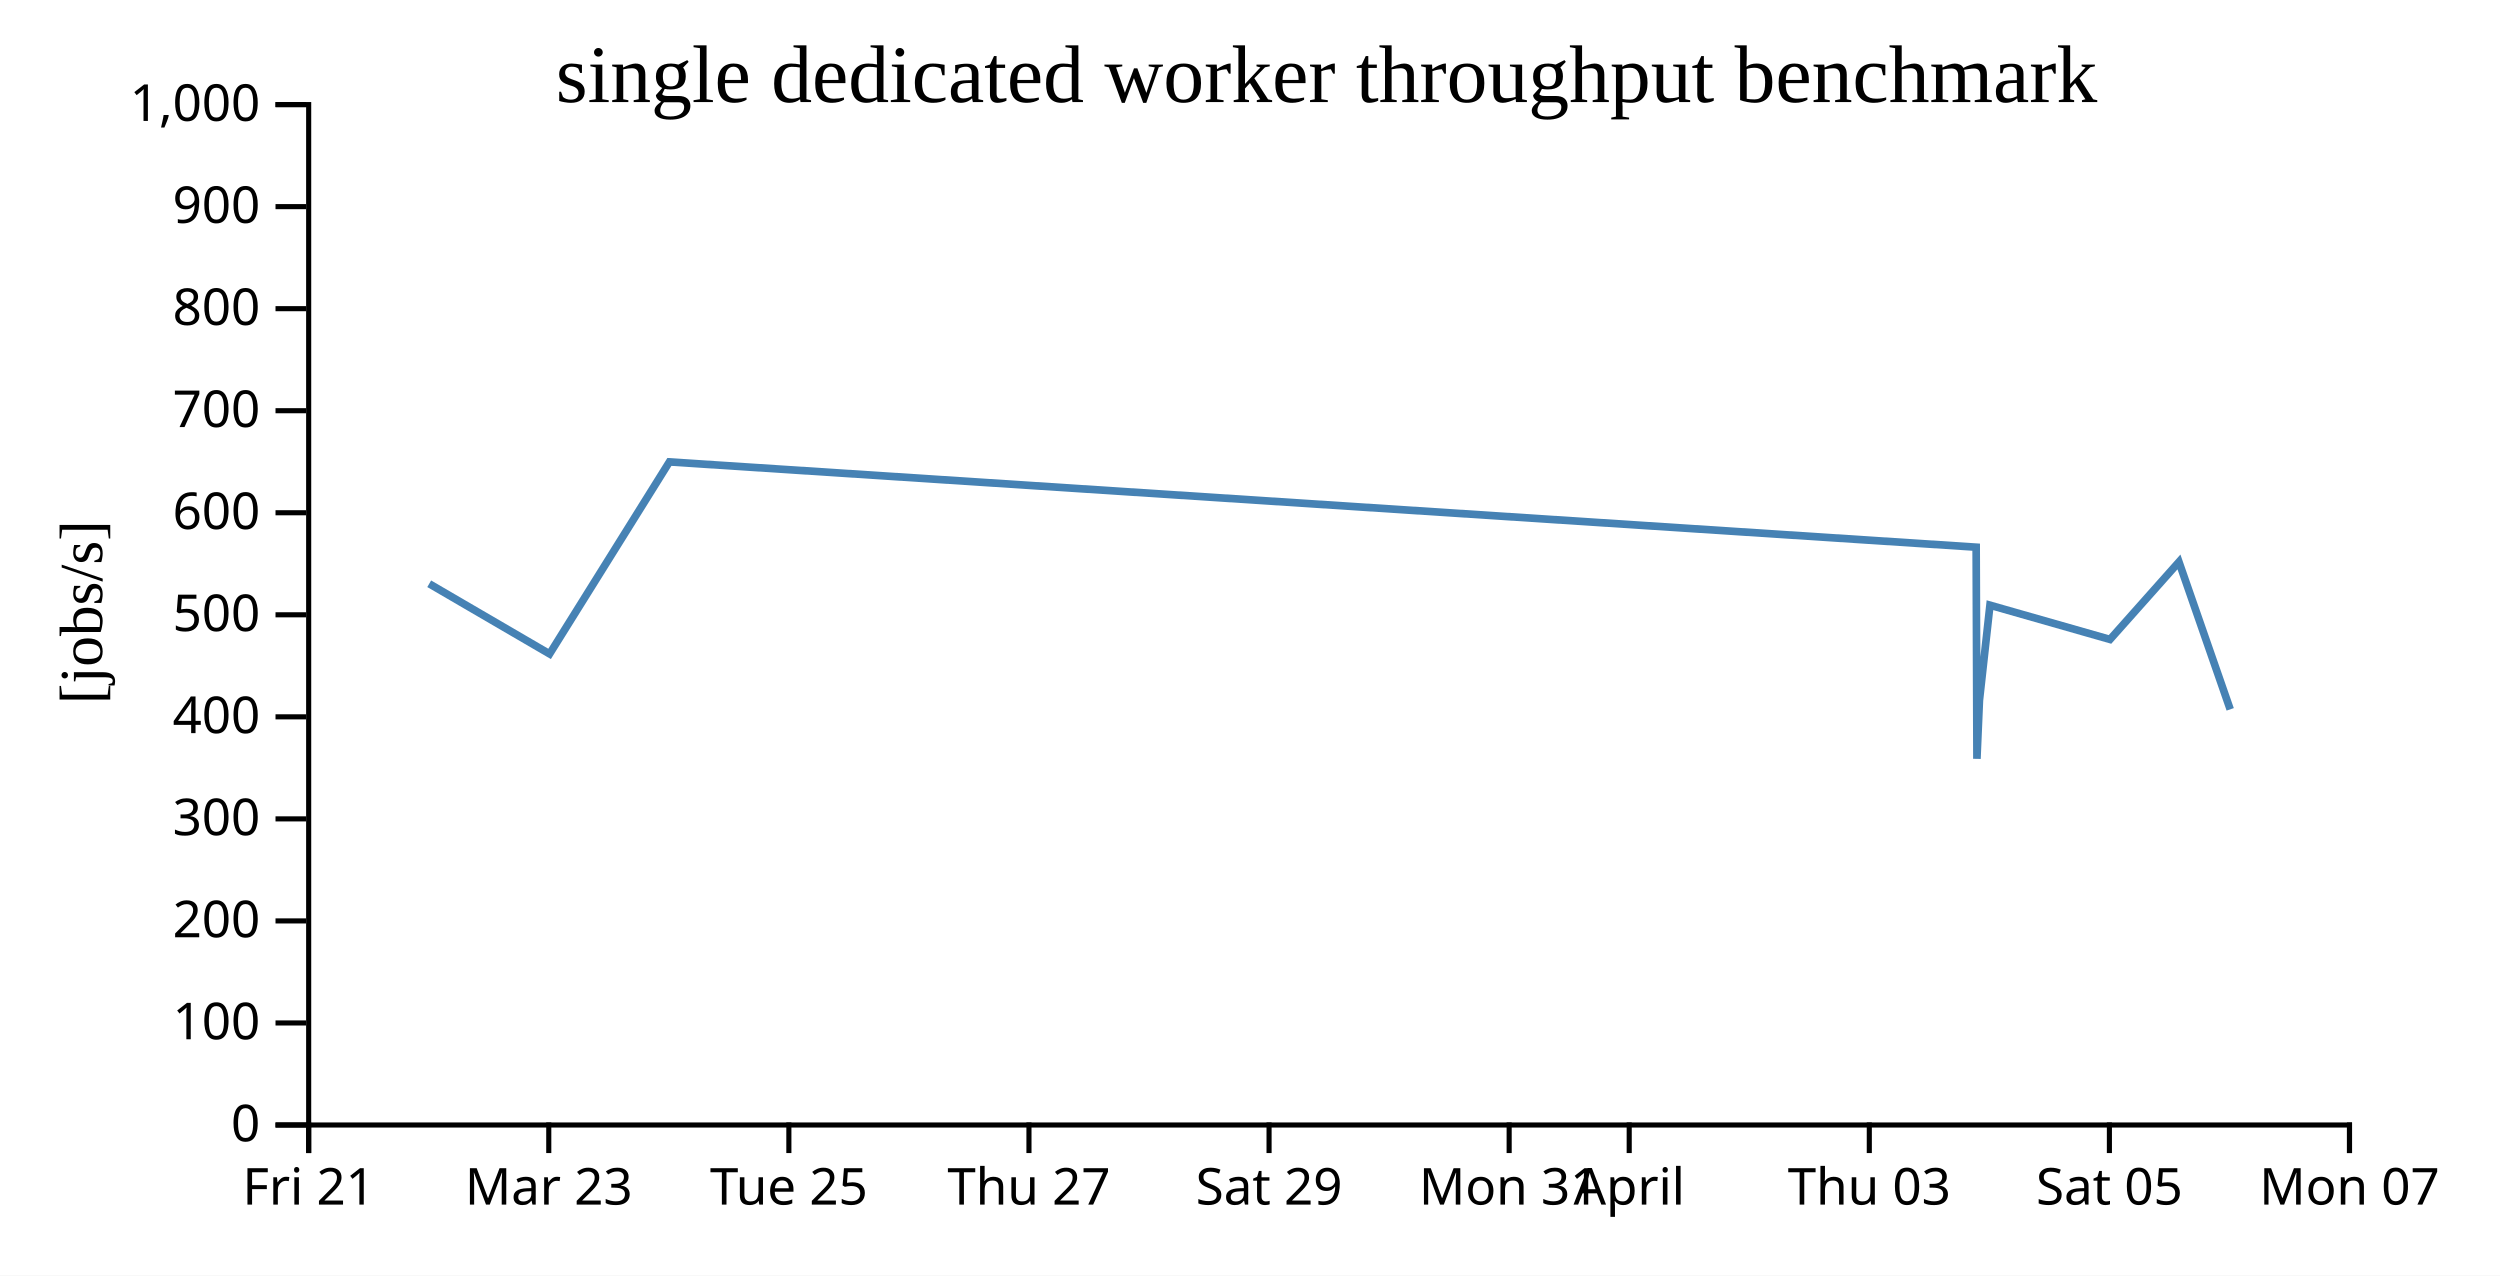
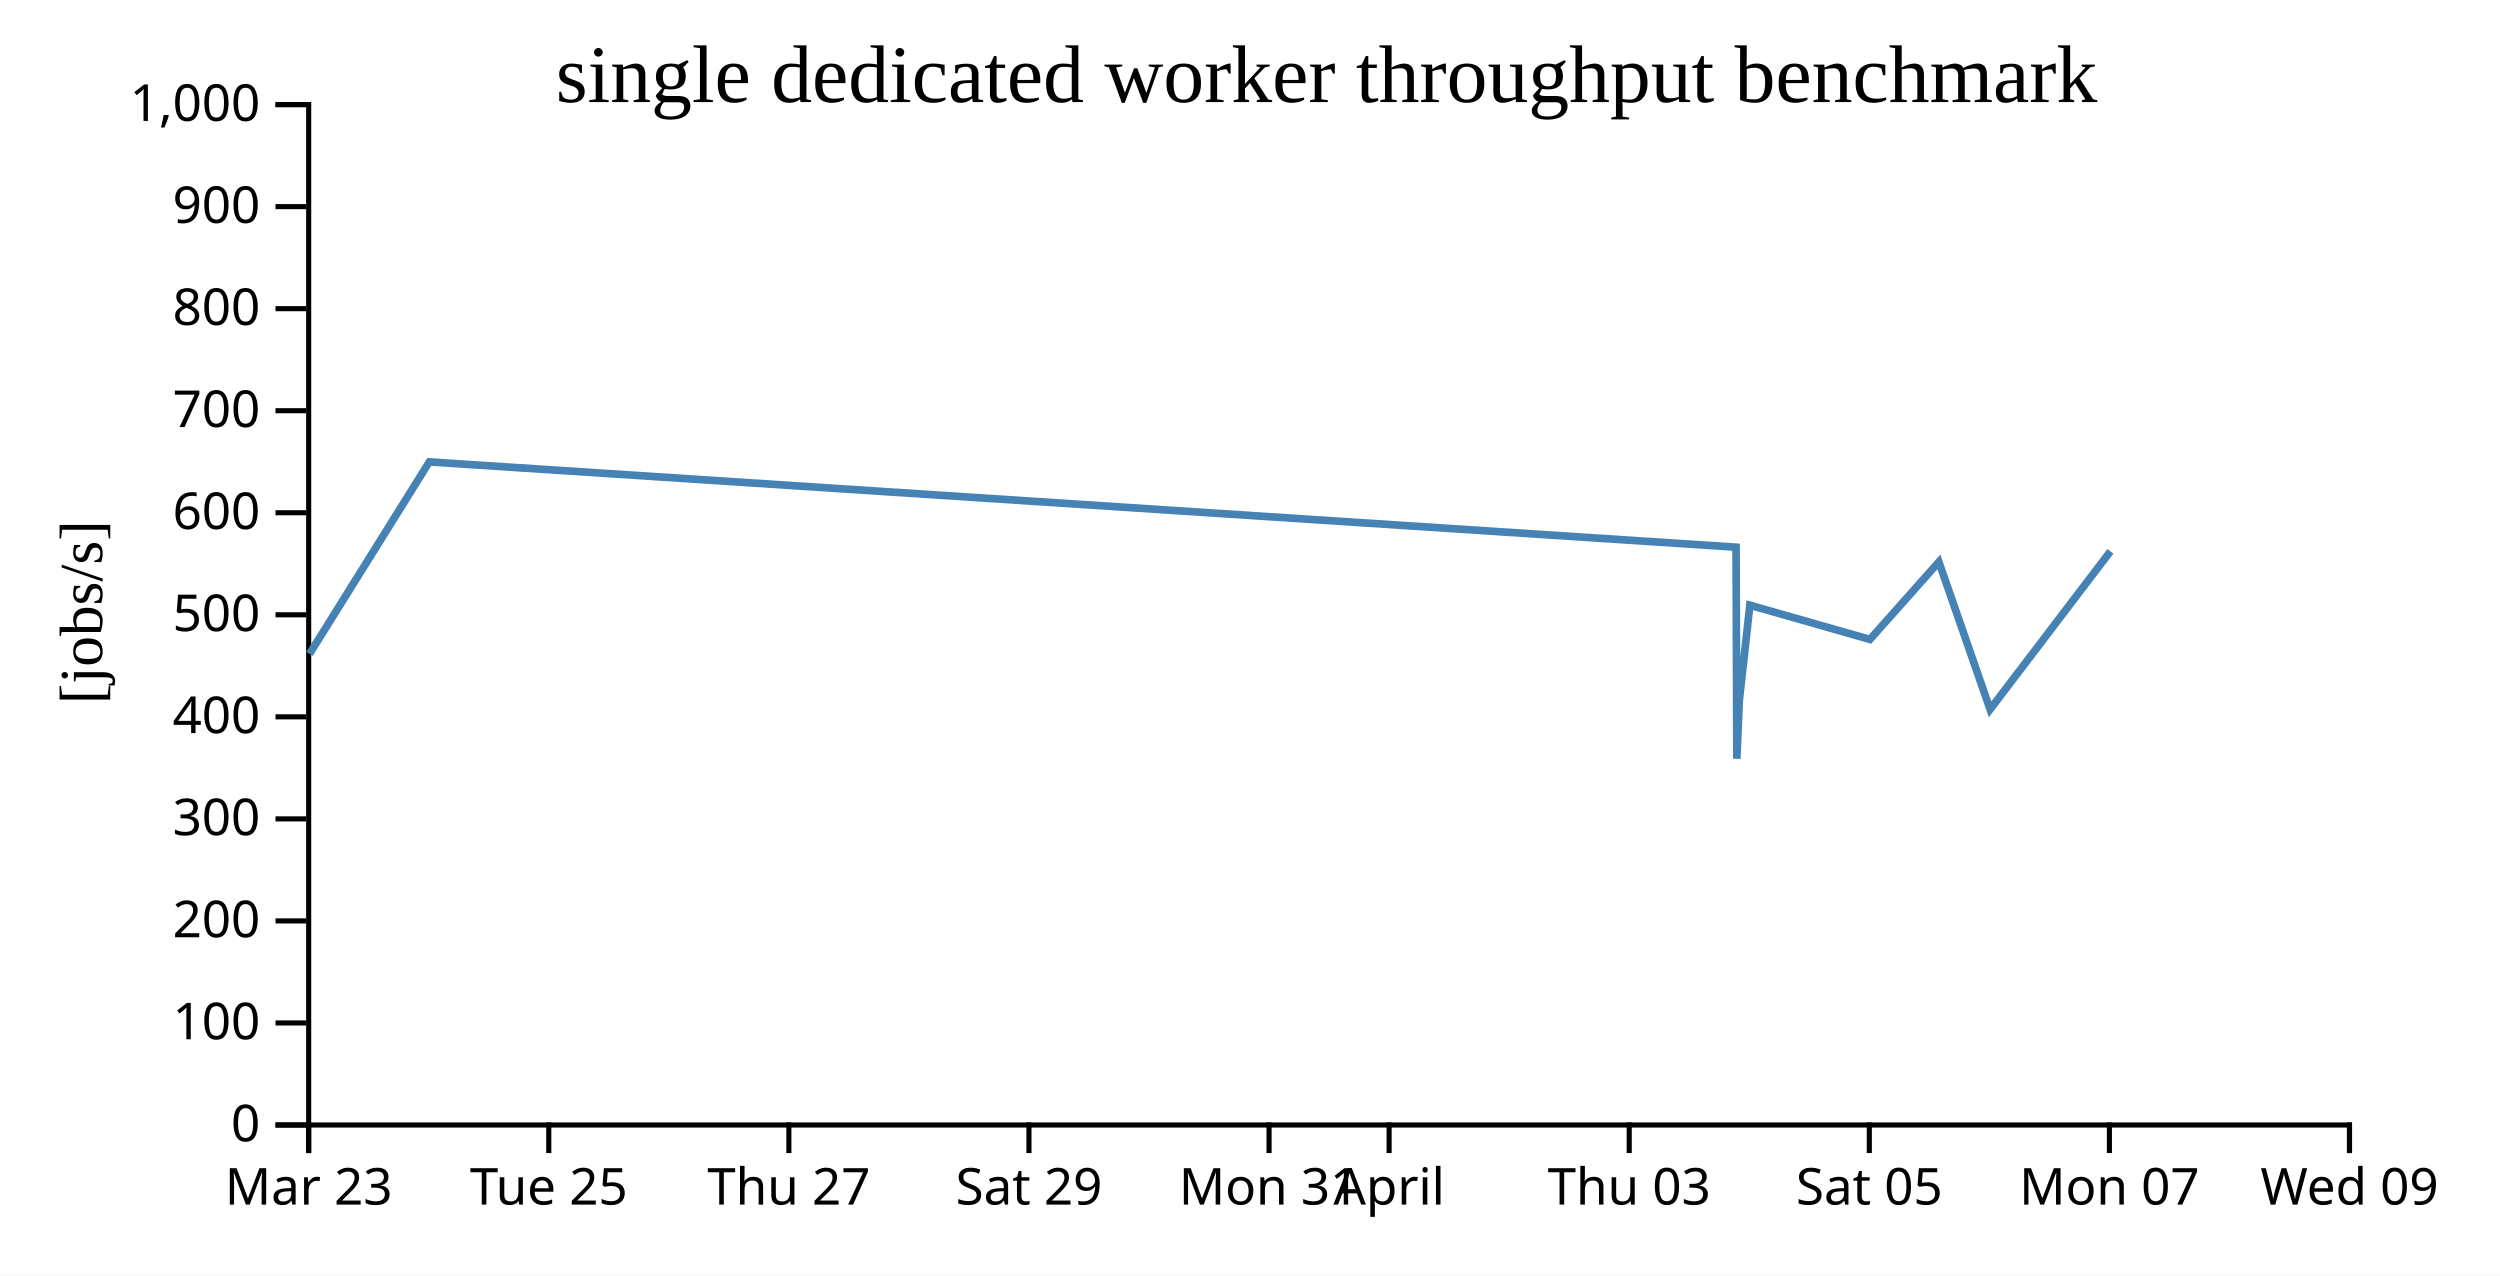
<svg xmlns="http://www.w3.org/2000/svg" width="490" height="250">
  <rect width="100%" height="100%" fill="white" />
  <g transform="translate(60,20)">
    <g transform="translate(0,200)" fill="none" font-size="10" font-family="sans-serif" text-anchor="middle">
      <path class="domain" stroke="currentColor" d="M0.5,6V0.5H400.5V6" />
      <g class="tick" opacity="1" transform="translate(0.5,0)">
        <line stroke="currentColor" y2="6" />
-         <text fill="currentColor" y="9" dy="0.71em">Fri 21</text>
+         <text fill="currentColor" y="9" dy="0.71em">Mar 23</text>
      </g>
      <g class="tick" opacity="1" transform="translate(47.55882,0)">
        <line stroke="currentColor" y2="6" />
-         <text fill="currentColor" y="9" dy="0.71em">Mar 23</text>
+         <text fill="currentColor" y="9" dy="0.71em">Tue 25</text>
      </g>
      <g class="tick" opacity="1" transform="translate(94.61765,0)">
        <line stroke="currentColor" y2="6" />
-         <text fill="currentColor" y="9" dy="0.71em">Tue 25</text>
+         <text fill="currentColor" y="9" dy="0.71em">Thu 27</text>
      </g>
      <g class="tick" opacity="1" transform="translate(141.6765,0)">
        <line stroke="currentColor" y2="6" />
-         <text fill="currentColor" y="9" dy="0.71em">Thu 27</text>
+         <text fill="currentColor" y="9" dy="0.71em">Sat 29</text>
      </g>
      <g class="tick" opacity="1" transform="translate(188.7353,0)">
        <line stroke="currentColor" y2="6" />
-         <text fill="currentColor" y="9" dy="0.71em">Sat 29</text>
+         <text fill="currentColor" y="9" dy="0.71em">Mon 31</text>
      </g>
-       <g class="tick" opacity="1" transform="translate(235.7941,0)">
+       <g class="tick" opacity="1" transform="translate(212.2647,0)">
        <line stroke="currentColor" y2="6" />
-         <text fill="currentColor" y="9" dy="0.71em">Mon 31</text>
+         <text fill="currentColor" y="9" dy="0.71em">April</text>
      </g>
      <g class="tick" opacity="1" transform="translate(259.3235,0)">
        <line stroke="currentColor" y2="6" />
-         <text fill="currentColor" y="9" dy="0.71em">April</text>
+         <text fill="currentColor" y="9" dy="0.71em">Thu 03</text>
      </g>
      <g class="tick" opacity="1" transform="translate(306.3824,0)">
        <line stroke="currentColor" y2="6" />
-         <text fill="currentColor" y="9" dy="0.71em">Thu 03</text>
+         <text fill="currentColor" y="9" dy="0.71em">Sat 05</text>
      </g>
      <g class="tick" opacity="1" transform="translate(353.4412,0)">
        <line stroke="currentColor" y2="6" />
-         <text fill="currentColor" y="9" dy="0.71em">Sat 05</text>
+         <text fill="currentColor" y="9" dy="0.71em">Mon 07</text>
      </g>
      <g class="tick" opacity="1" transform="translate(400.5,0)">
        <line stroke="currentColor" y2="6" />
-         <text fill="currentColor" y="9" dy="0.71em">Mon 07</text>
+         <text fill="currentColor" y="9" dy="0.71em">Wed 09</text>
      </g>
    </g>
    <g fill="none" font-size="10" font-family="sans-serif" text-anchor="end">
      <path class="domain" stroke="currentColor" d="M-6,200.5H0.5V0.5H-6" />
      <g class="tick" opacity="1" transform="translate(0,200.5)">
        <line stroke="currentColor" x2="-6" />
        <text fill="currentColor" x="-9" dy="0.32em">0</text>
      </g>
      <g class="tick" opacity="1" transform="translate(0,180.5)">
        <line stroke="currentColor" x2="-6" />
        <text fill="currentColor" x="-9" dy="0.32em">100</text>
      </g>
      <g class="tick" opacity="1" transform="translate(0,160.5)">
        <line stroke="currentColor" x2="-6" />
        <text fill="currentColor" x="-9" dy="0.32em">200</text>
      </g>
      <g class="tick" opacity="1" transform="translate(0,140.5)">
        <line stroke="currentColor" x2="-6" />
        <text fill="currentColor" x="-9" dy="0.32em">300</text>
      </g>
      <g class="tick" opacity="1" transform="translate(0,120.5)">
        <line stroke="currentColor" x2="-6" />
        <text fill="currentColor" x="-9" dy="0.32em">400</text>
      </g>
      <g class="tick" opacity="1" transform="translate(0,100.5)">
        <line stroke="currentColor" x2="-6" />
        <text fill="currentColor" x="-9" dy="0.32em">500</text>
      </g>
      <g class="tick" opacity="1" transform="translate(0,80.5)">
        <line stroke="currentColor" x2="-6" />
        <text fill="currentColor" x="-9" dy="0.32em">600</text>
      </g>
      <g class="tick" opacity="1" transform="translate(0,60.5)">
        <line stroke="currentColor" x2="-6" />
        <text fill="currentColor" x="-9" dy="0.32em">700</text>
      </g>
      <g class="tick" opacity="1" transform="translate(0,40.5)">
        <line stroke="currentColor" x2="-6" />
        <text fill="currentColor" x="-9" dy="0.32em">800</text>
      </g>
      <g class="tick" opacity="1" transform="translate(0,20.5)">
        <line stroke="currentColor" x2="-6" />
        <text fill="currentColor" x="-9" dy="0.32em">900</text>
      </g>
      <g class="tick" opacity="1" transform="translate(0,0.5)">
        <line stroke="currentColor" x2="-6" />
        <text fill="currentColor" x="-9" dy="0.32em">1,000</text>
      </g>
    </g>
    <text text-anchor="middle" style="font-size: 12px" transform="rotate(-90)" y="-40" x="-100">[jobs/s]</text>
    <text text-anchor="middle" style="font-size: 16px" y="0" x="200">single dedicated worker throughput benchmark</text>
-     <path fill="none" stroke="steelblue" stroke-width="1.5" d="M24.125,94.416L47.719,108.166L71.202,70.536L327.328,87.248L327.479,128.72L327.968,117.274L330.031,98.616L353.557,105.329L367.075,90.139L377.12,119.034" />
+     <path fill="none" stroke="steelblue" stroke-width="1.5" d="M0.66,108.166L24.143,70.536L280.27,87.248L280.42,128.72L280.909,117.274L282.972,98.616L306.498,105.329L320.017,90.139L330.061,119.034L353.64,88.065" />
  </g>
</svg>
